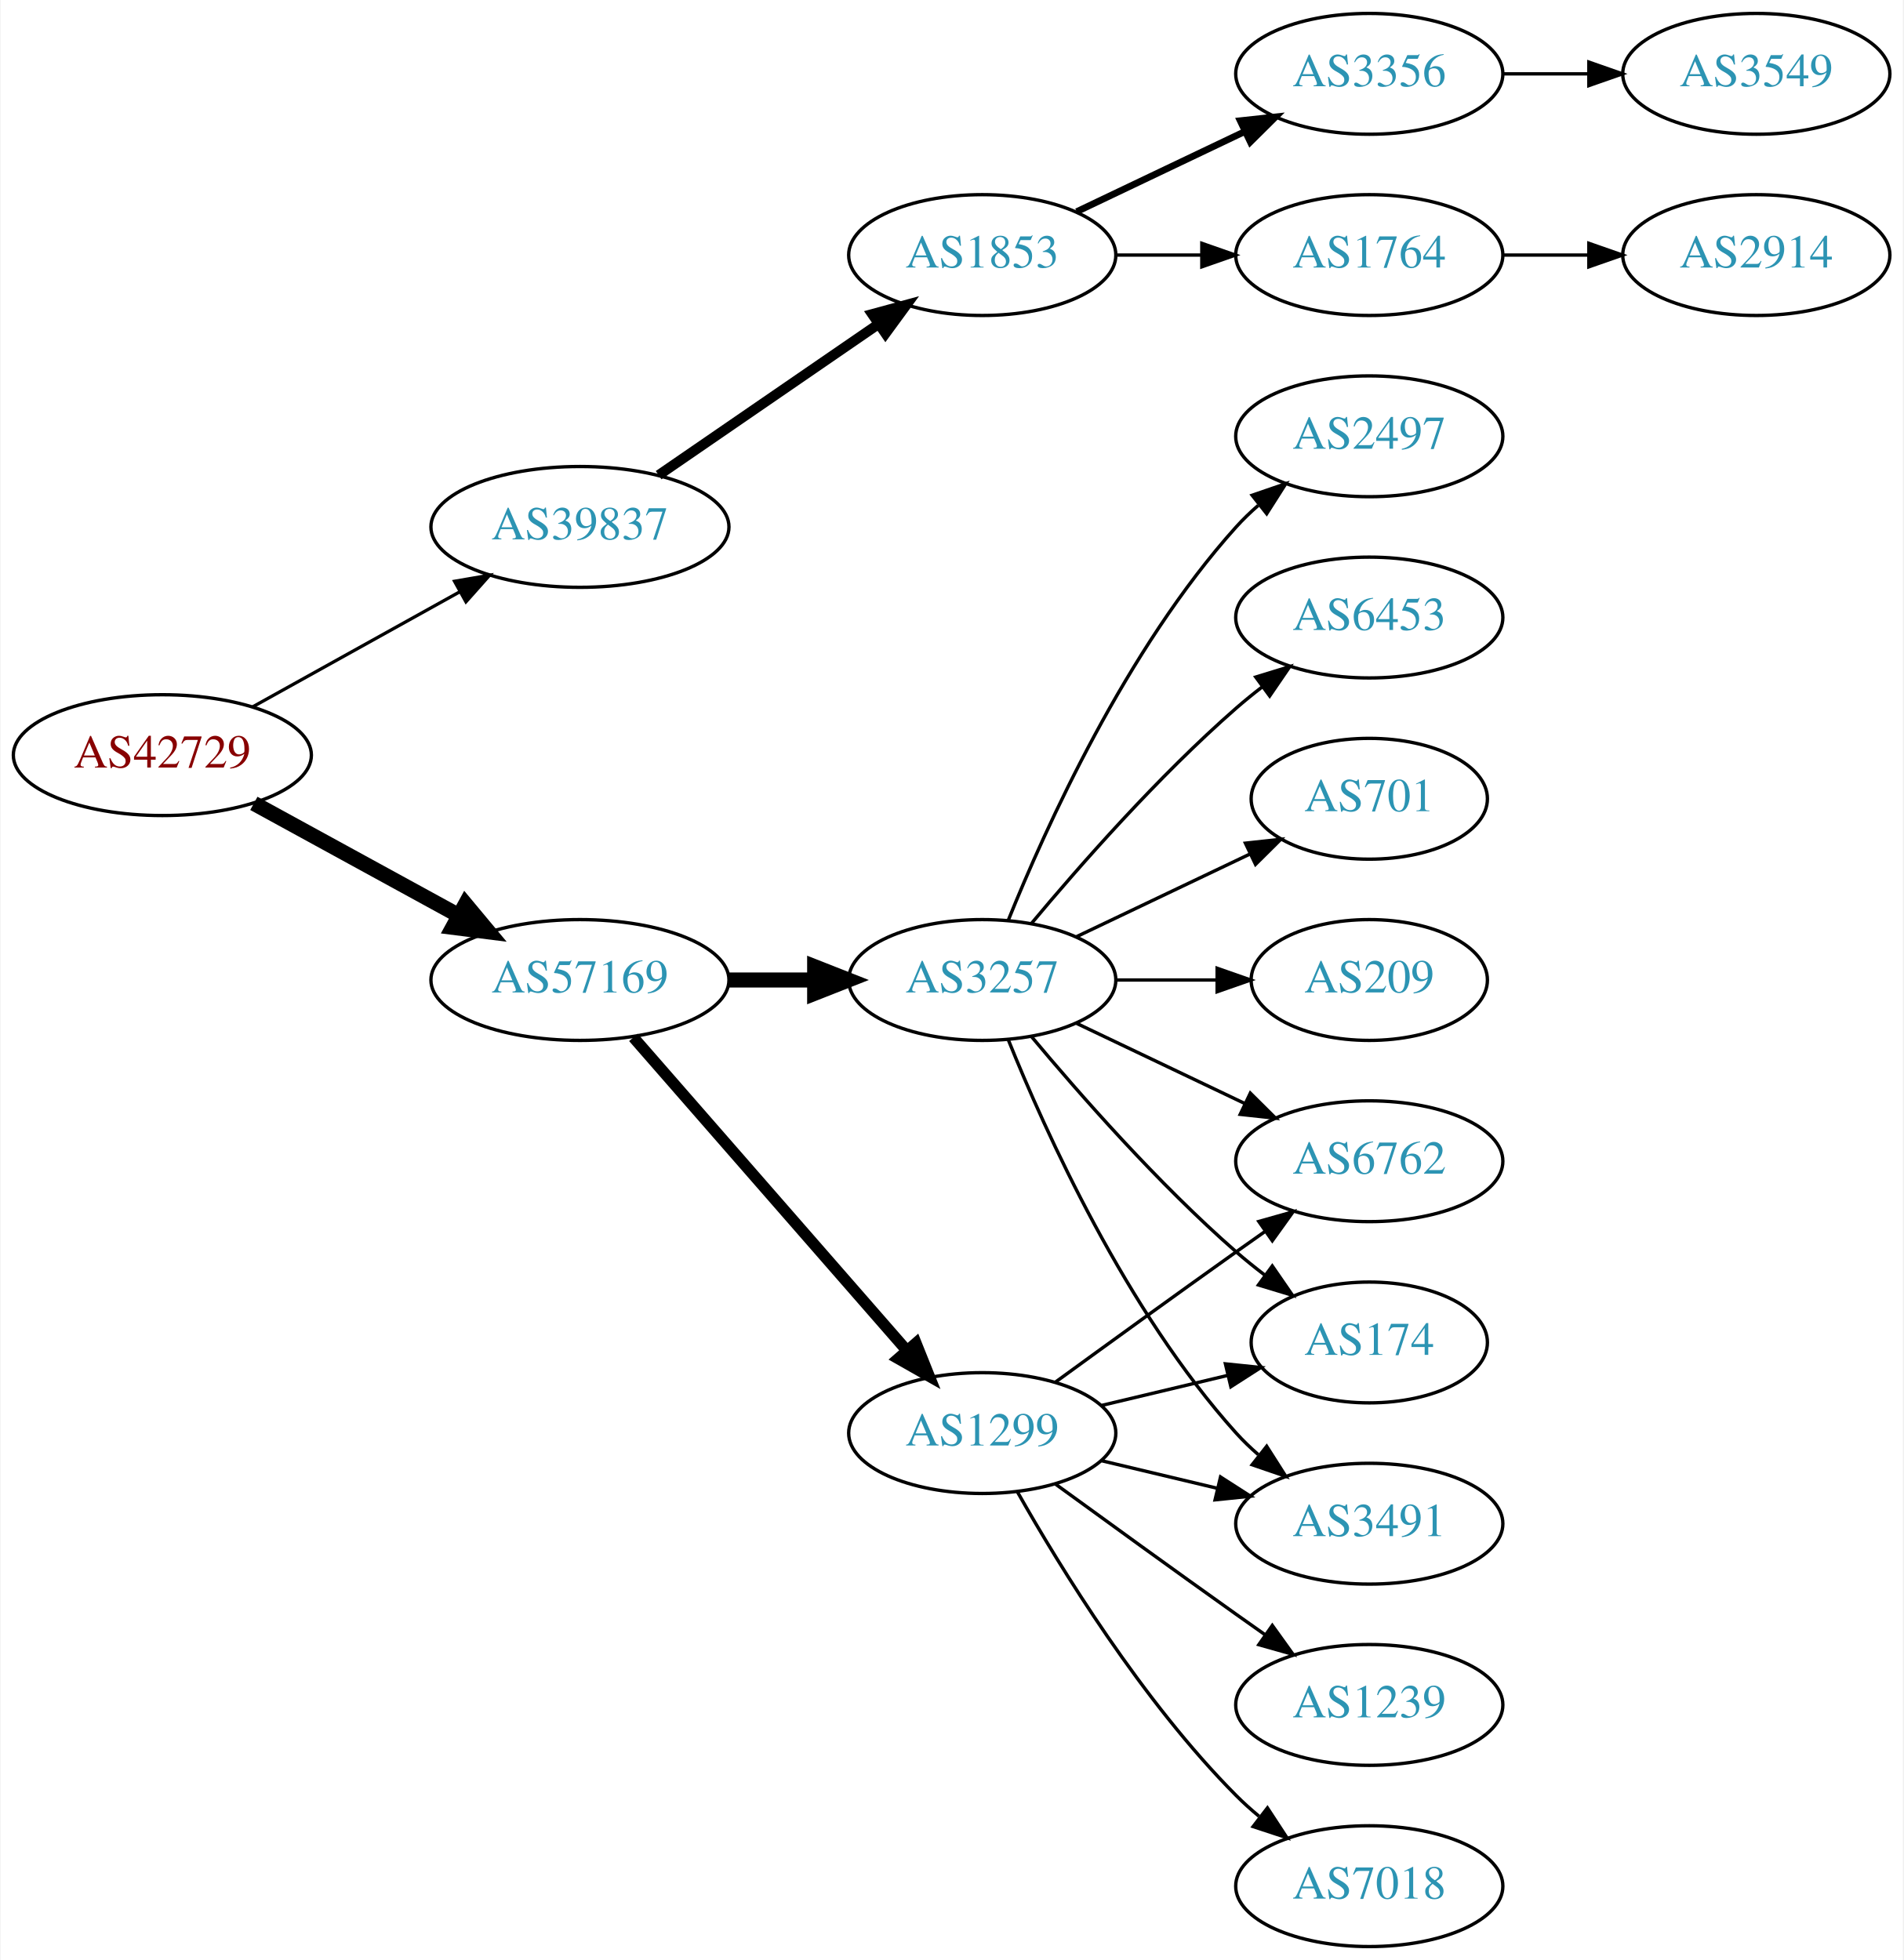
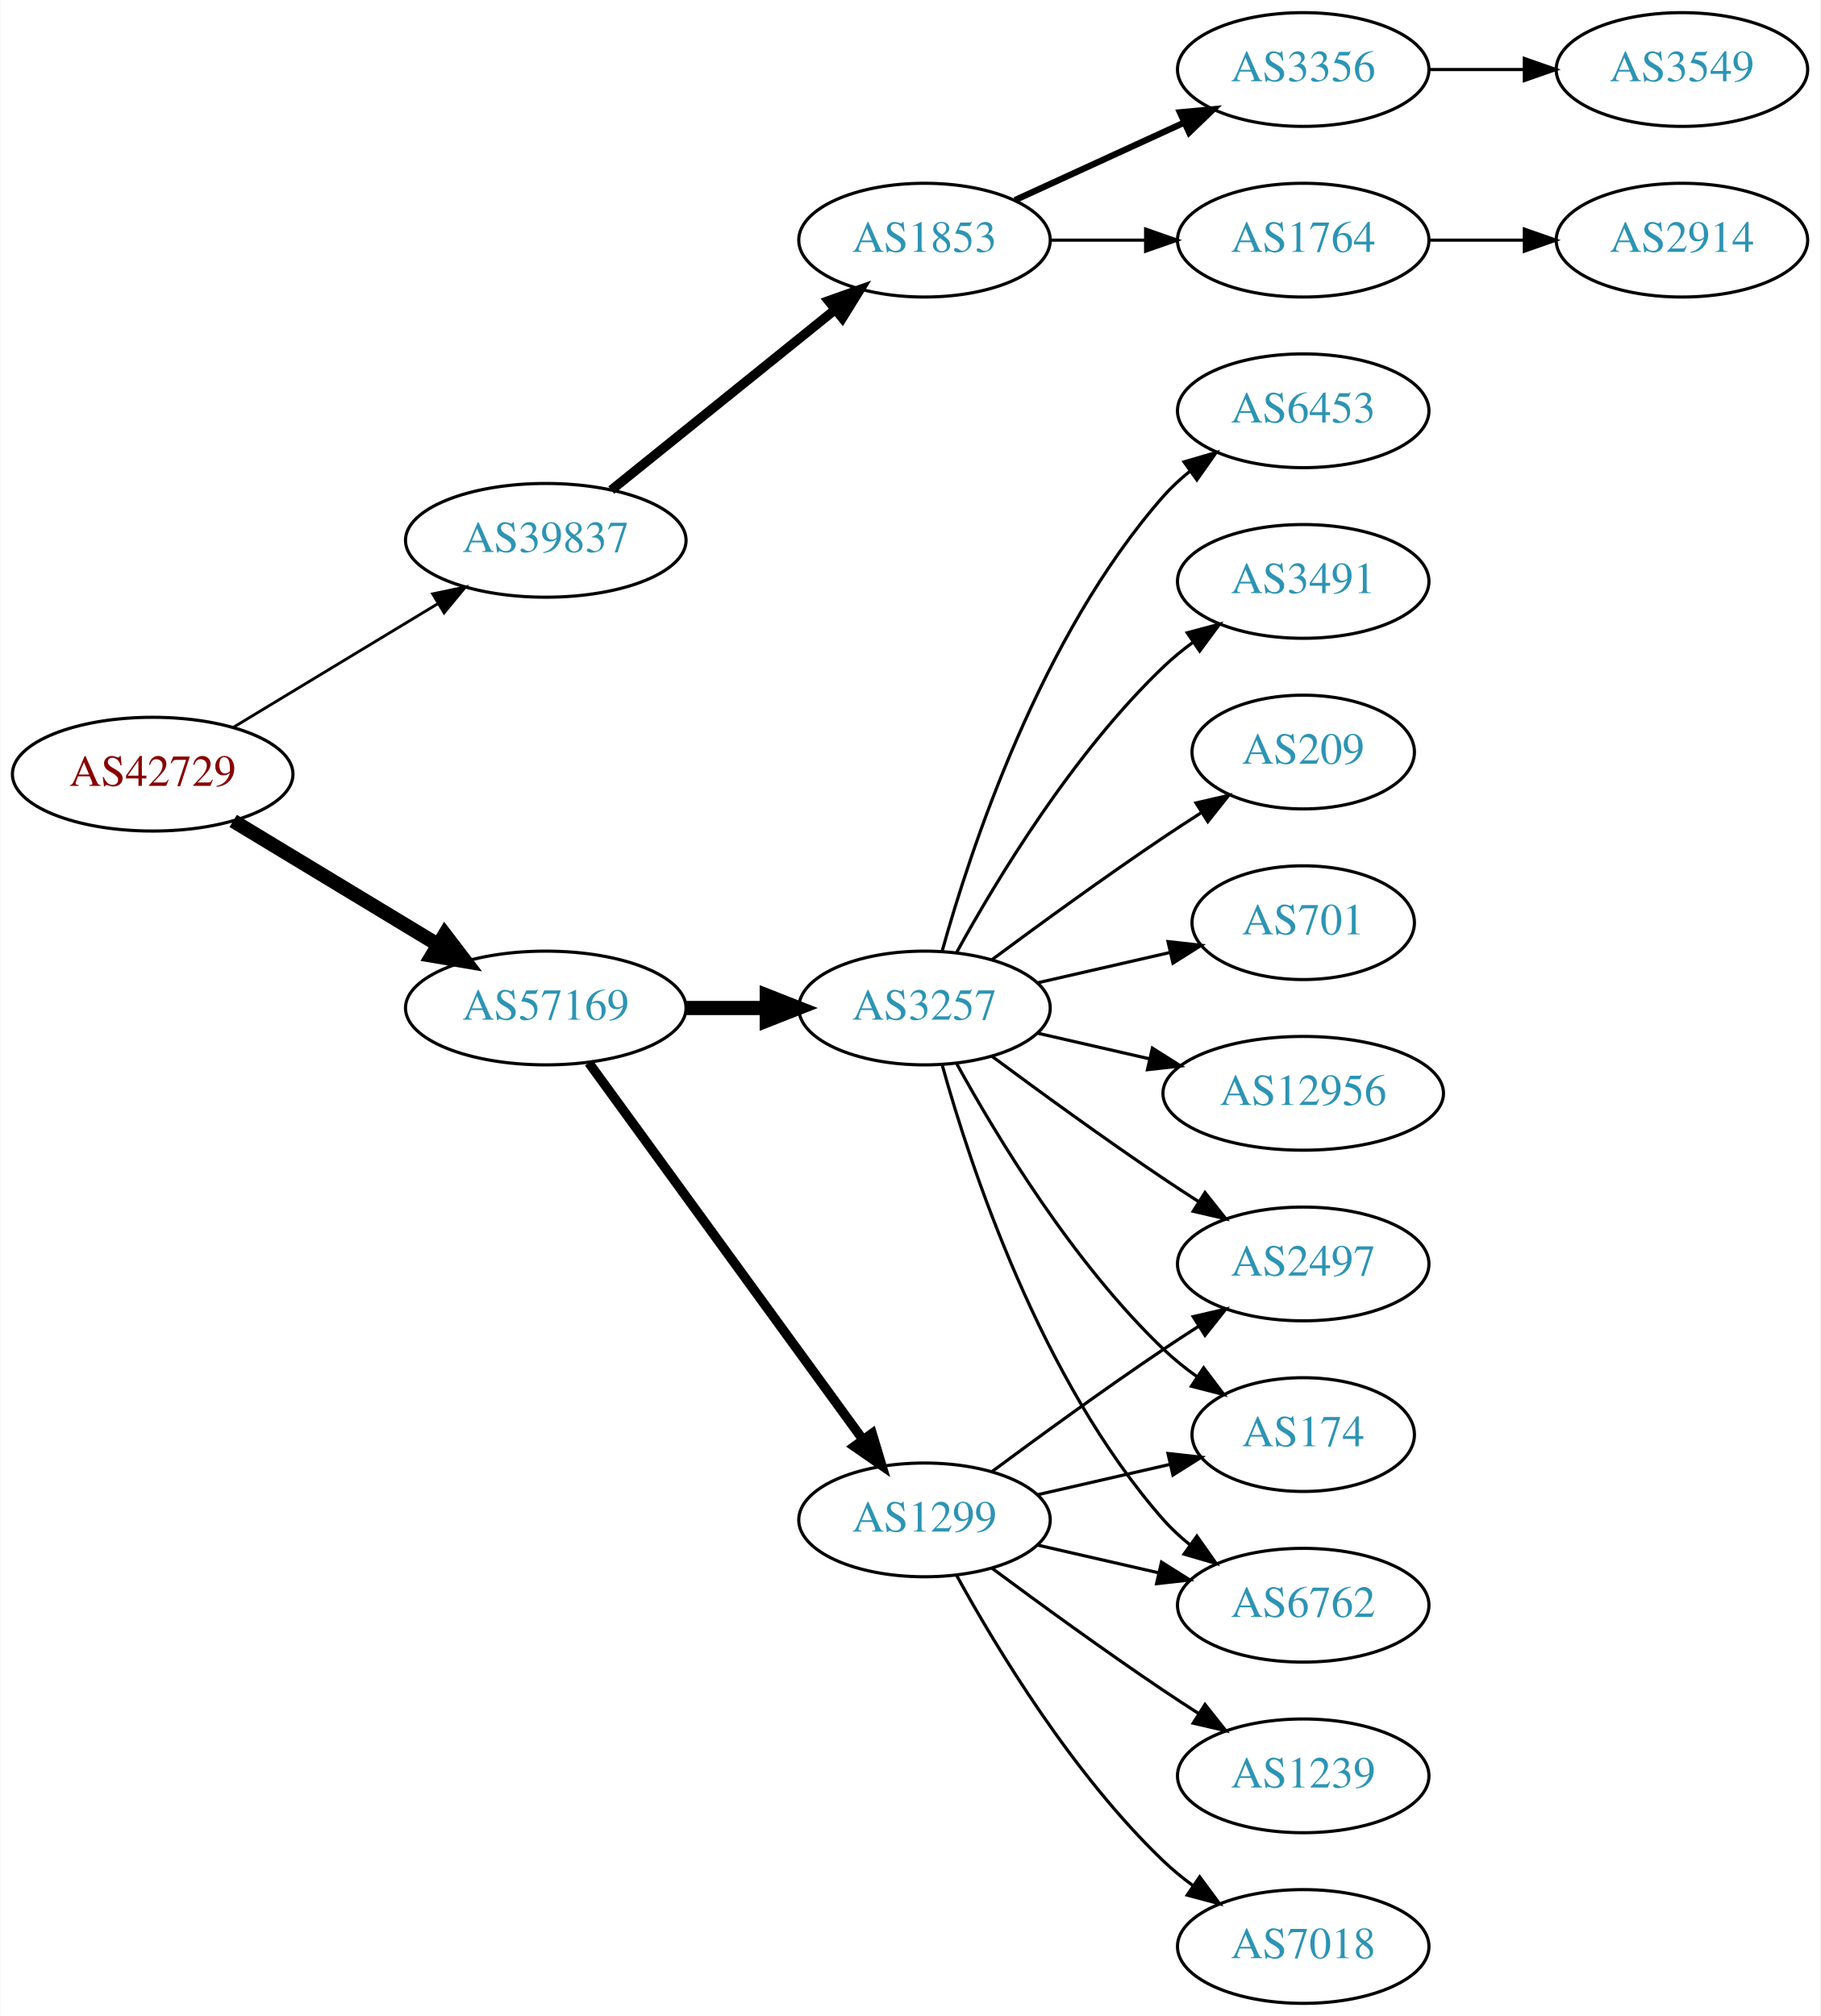
- <svg xmlns="http://www.w3.org/2000/svg" xmlns:xlink="http://www.w3.org/1999/xlink" width="567pt" height="584pt" viewBox="0.00 0.00 566.66 584.00">
-   <g id="graph0" class="graph" transform="scale(1 1) rotate(0) translate(4 580)">
-     <polygon fill="white" stroke="none" points="-4,4 -4,-580 562.663,-580 562.663,4 -4,4" />
+ <svg xmlns="http://www.w3.org/2000/svg" xmlns:xlink="http://www.w3.org/1999/xlink" width="576pt" height="638pt" viewBox="0.00 0.00 575.76 638.00">
+   <g id="graph0" class="graph" transform="scale(1 1) rotate(0) translate(4 634)">
+     <polygon fill="white" stroke="none" points="-4,4 -4,-634 571.762,-634 571.762,4 -4,4" />
    <g id="node1" class="node">
      <g id="a_node1">
        <a xlink:href="/asn/42729" xlink:title="AS42729 ~ FFGRAZ-NET [AT]">
-           <ellipse fill="#ffffff" stroke="black" cx="44.196" cy="-355" rx="44.393" ry="18" />
-           <text text-anchor="middle" x="44.196" y="-351.3" font-family="Times,serif" font-size="14.00" fill="#880000">AS42729</text>
+           <ellipse fill="#ffffff" stroke="black" cx="44.196" cy="-389" rx="44.393" ry="18" />
+           <text text-anchor="middle" x="44.196" y="-385.3" font-family="Times,serif" font-size="14.00" fill="#880000">AS42729</text>
        </a>
      </g>
    </g>
    <g id="node2" class="node">
      <g id="a_node2">
        <a xlink:href="/asn/39837" xlink:title="AS39837 ~ MUR [AT]">
-           <ellipse fill="#ffffff" stroke="black" cx="168.588" cy="-423" rx="44.393" ry="18" />
-           <text text-anchor="middle" x="168.588" y="-419.3" font-family="Times,serif" font-size="14.00" fill="#2c94b3">AS39837</text>
+           <ellipse fill="#ffffff" stroke="black" cx="168.588" cy="-463" rx="44.393" ry="18" />
+           <text text-anchor="middle" x="168.588" y="-459.3" font-family="Times,serif" font-size="14.00" fill="#2c94b3">AS39837</text>
        </a>
      </g>
    </g>
    <g id="edge1" class="edge">
-       <path fill="none" stroke="black" stroke-width="0.964" d="M71.152,-369.421C89.083,-379.383 113.137,-392.747 132.735,-403.636" />
-       <polygon fill="black" stroke="black" stroke-width="0.964" points="131.228,-406.803 141.669,-408.6 134.628,-400.684 131.228,-406.803" />
+       <path fill="none" stroke="black" stroke-width="0.9" d="M69.67,-403.797C88.265,-415.04 114.038,-430.623 134.475,-442.979" />
+       <polygon fill="black" stroke="black" stroke-width="0.9" points="132.789,-446.05 143.157,-448.228 136.41,-440.059 132.789,-446.05" />
    </g>
    <g id="node3" class="node">
      <g id="a_node3">
        <a xlink:href="/asn/57169" xlink:title="AS57169 ~ EDIS GmbH [AT]">
-           <ellipse fill="#ffffff" stroke="black" cx="168.588" cy="-288" rx="44.393" ry="18" />
-           <text text-anchor="middle" x="168.588" y="-284.3" font-family="Times,serif" font-size="14.00" fill="#2c94b3">AS57169</text>
+           <ellipse fill="#ffffff" stroke="black" cx="168.588" cy="-315" rx="44.393" ry="18" />
+           <text text-anchor="middle" x="168.588" y="-311.3" font-family="Times,serif" font-size="14.00" fill="#2c94b3">AS57169</text>
        </a>
      </g>
    </g>
    <g id="edge2" class="edge">
-       <path fill="none" stroke="black" stroke-width="4.5" d="M71.452,-340.627C89.279,-330.868 113.056,-317.852 132.503,-307.207" />
-       <polygon fill="black" stroke="black" stroke-width="4.5" points="134.494,-310.605 141.375,-302.349 130.713,-303.697 134.494,-310.605" />
+       <path fill="none" stroke="black" stroke-width="4.5" d="M69.67,-374.203C88.265,-362.96 114.038,-347.377 134.475,-335.021" />
+       <polygon fill="black" stroke="black" stroke-width="4.5" points="136.637,-338.315 143.157,-329.772 132.562,-331.576 136.637,-338.315" />
    </g>
    <g id="node4" class="node">
      <g id="a_node4">
        <a xlink:href="/asn/1853" xlink:title="AS1853 ~ ACOnet Backbone [AT]">
-           <ellipse fill="#ffffff" stroke="black" cx="288.431" cy="-504" rx="39.794" ry="18" />
-           <text text-anchor="middle" x="288.431" y="-500.3" font-family="Times,serif" font-size="14.00" fill="#2c94b3">AS1853</text>
+           <ellipse fill="#ffffff" stroke="black" cx="288.431" cy="-558" rx="39.794" ry="18" />
+           <text text-anchor="middle" x="288.431" y="-554.3" font-family="Times,serif" font-size="14.00" fill="#2c94b3">AS1853</text>
        </a>
      </g>
    </g>
    <g id="edge3" class="edge">
-       <path fill="none" stroke="black" stroke-width="3" d="M192.031,-438.426C210.612,-451.198 237.173,-469.455 257.553,-483.463" />
-       <polygon fill="black" stroke="black" stroke-width="3" points="255.643,-486.398 265.867,-489.178 259.609,-480.629 255.643,-486.398" />
+       <path fill="none" stroke="black" stroke-width="3" d="M189.312,-478.901C208.717,-494.544 238.503,-518.557 260.168,-536.021" />
+       <polygon fill="black" stroke="black" stroke-width="3" points="258.052,-538.812 268.034,-542.363 262.446,-533.362 258.052,-538.812" />
    </g>
    <g id="node9" class="node">
      <g id="a_node9">
        <a xlink:href="/asn/3257" xlink:title="AS3257 ~ GTT [DE]">
-           <ellipse fill="#ffffff" stroke="black" cx="288.431" cy="-288" rx="39.794" ry="18" />
-           <text text-anchor="middle" x="288.431" y="-284.3" font-family="Times,serif" font-size="14.00" fill="#2c94b3">AS3257</text>
+           <ellipse fill="#ffffff" stroke="black" cx="288.431" cy="-315" rx="39.794" ry="18" />
+           <text text-anchor="middle" x="288.431" y="-311.3" font-family="Times,serif" font-size="14.00" fill="#2c94b3">AS3257</text>
        </a>
      </g>
    </g>
    <g id="edge8" class="edge">
-       <path fill="none" stroke="black" stroke-width="4.5" d="M212.799,-288C221.112,-288 229.875,-288 238.357,-288" />
-       <polygon fill="black" stroke="black" stroke-width="4.5" points="238.516,-291.938 248.516,-288 238.516,-284.063 238.516,-291.938" />
+       <path fill="none" stroke="black" stroke-width="4.5" d="M212.799,-315C221.112,-315 229.875,-315 238.357,-315" />
+       <polygon fill="black" stroke="black" stroke-width="4.5" points="238.516,-318.938 248.516,-315 238.516,-311.063 238.516,-318.938" />
    </g>
    <g id="node10" class="node">
      <g id="a_node10">
        <a xlink:href="/asn/1299" xlink:title="AS1299 ~ Telia Carrier [EU]">
          <ellipse fill="#ffffff" stroke="black" cx="288.431" cy="-153" rx="39.794" ry="18" />
          <text text-anchor="middle" x="288.431" y="-149.3" font-family="Times,serif" font-size="14.00" fill="#2c94b3">AS1299</text>
        </a>
      </g>
    </g>
    <g id="edge9" class="edge">
-       <path fill="none" stroke="black" stroke-width="3.375" d="M184.513,-270.902C205.056,-247.369 242.175,-204.845 265.771,-177.813" />
-       <polygon fill="black" stroke="black" stroke-width="3.375" points="268.688,-179.794 272.627,-169.959 263.414,-175.191 268.688,-179.794" />
+       <path fill="none" stroke="black" stroke-width="3" d="M182.199,-297.663C203.02,-269.04 244.683,-211.767 268.871,-178.514" />
+       <polygon fill="black" stroke="black" stroke-width="3" points="271.858,-180.358 274.91,-170.212 266.197,-176.24 271.858,-180.358" />
    </g>
    <g id="node5" class="node">
      <g id="a_node5">
-         <a xlink:href="/asn/1764" xlink:title="AS1764 ~ NEXTLAYER-AS [AT]">
-           <ellipse fill="#ffffff" stroke="black" cx="403.724" cy="-504" rx="39.794" ry="18" />
-           <text text-anchor="middle" x="403.724" y="-500.3" font-family="Times,serif" font-size="14.00" fill="#2c94b3">AS1764</text>
+         <a xlink:href="/asn/3356" xlink:title="AS3356 ~ Level 3 Parent, LLC [US]">
+           <ellipse fill="#ffffff" stroke="black" cx="408.273" cy="-612" rx="39.794" ry="18" />
+           <text text-anchor="middle" x="408.273" y="-608.3" font-family="Times,serif" font-size="14.00" fill="#2c94b3">AS3356</text>
        </a>
      </g>
    </g>
    <g id="edge4" class="edge">
-       <path fill="none" stroke="black" d="M328.103,-504C336.306,-504 345.07,-504 353.602,-504" />
-       <polygon fill="black" stroke="black" points="353.841,-507.5 363.841,-504 353.841,-500.5 353.841,-507.5" />
+       <path fill="none" stroke="black" stroke-width="2" d="M317.06,-570.661C333.017,-577.973 353.287,-587.261 370.57,-595.181" />
+       <polygon fill="black" stroke="black" stroke-width="2" points="369.269,-598.435 379.818,-599.419 372.185,-592.071 369.269,-598.435" />
    </g>
    <g id="node6" class="node">
      <g id="a_node6">
-         <a xlink:href="/asn/3356" xlink:title="AS3356 ~ Level 3 Parent, LLC [US]">
-           <ellipse fill="#ffffff" stroke="black" cx="403.724" cy="-558" rx="39.794" ry="18" />
-           <text text-anchor="middle" x="403.724" y="-554.3" font-family="Times,serif" font-size="14.00" fill="#2c94b3">AS3356</text>
+         <a xlink:href="/asn/1764" xlink:title="AS1764 ~ NEXTLAYER-AS [AT]">
+           <ellipse fill="#ffffff" stroke="black" cx="408.273" cy="-558" rx="39.794" ry="18" />
+           <text text-anchor="middle" x="408.273" y="-554.3" font-family="Times,serif" font-size="14.00" fill="#2c94b3">AS1764</text>
        </a>
      </g>
    </g>
    <g id="edge5" class="edge">
-       <path fill="none" stroke="black" stroke-width="2" d="M316.567,-516.934C331.561,-524.081 350.382,-533.052 366.605,-540.785" />
-       <polygon fill="black" stroke="black" stroke-width="2" points="365.276,-544.028 375.809,-545.171 368.288,-537.709 365.276,-544.028" />
+       <path fill="none" stroke="black" d="M328.343,-558C337.897,-558 348.246,-558 358.209,-558" />
+       <polygon fill="black" stroke="black" points="358.402,-561.5 368.402,-558 358.402,-554.5 358.402,-561.5" />
+     </g>
+     <g id="node8" class="node">
+       <g id="a_node8">
+         <a xlink:href="/asn/3549" xlink:title="AS3549 ~ Level 3 Parent, LLC [US]">
+           <ellipse fill="#ffffff" stroke="black" cx="528.116" cy="-612" rx="39.794" ry="18" />
+           <text text-anchor="middle" x="528.116" y="-608.3" font-family="Times,serif" font-size="14.00" fill="#2c94b3">AS3549</text>
+         </a>
+       </g>
+     </g>
+     <g id="edge7" class="edge">
+       <path fill="none" stroke="black" d="M448.186,-612C457.739,-612 468.089,-612 478.052,-612" />
+       <polygon fill="black" stroke="black" points="478.244,-615.5 488.244,-612 478.244,-608.5 478.244,-615.5" />
    </g>
    <g id="node7" class="node">
      <g id="a_node7">
        <a xlink:href="/asn/2914" xlink:title="AS2914 ~ NTT America, Inc. [US]">
-           <ellipse fill="#ffffff" stroke="black" cx="519.017" cy="-504" rx="39.794" ry="18" />
-           <text text-anchor="middle" x="519.017" y="-500.3" font-family="Times,serif" font-size="14.00" fill="#2c94b3">AS2914</text>
+           <ellipse fill="#ffffff" stroke="black" cx="528.116" cy="-558" rx="39.794" ry="18" />
+           <text text-anchor="middle" x="528.116" y="-554.3" font-family="Times,serif" font-size="14.00" fill="#2c94b3">AS2914</text>
        </a>
      </g>
    </g>
    <g id="edge6" class="edge">
-       <path fill="none" stroke="black" d="M443.396,-504C451.599,-504 460.363,-504 468.895,-504" />
-       <polygon fill="black" stroke="black" points="469.134,-507.5 479.134,-504 469.134,-500.5 469.134,-507.5" />
-     </g>
-     <g id="node8" class="node">
-       <g id="a_node8">
-         <a xlink:href="/asn/3549" xlink:title="AS3549 ~ Level 3 Parent, LLC [US]">
-           <ellipse fill="#ffffff" stroke="black" cx="519.017" cy="-558" rx="39.794" ry="18" />
-           <text text-anchor="middle" x="519.017" y="-554.3" font-family="Times,serif" font-size="14.00" fill="#2c94b3">AS3549</text>
-         </a>
-       </g>
-     </g>
-     <g id="edge7" class="edge">
-       <path fill="none" stroke="black" d="M443.396,-558C451.599,-558 460.363,-558 468.895,-558" />
-       <polygon fill="black" stroke="black" points="469.134,-561.5 479.134,-558 469.134,-554.5 469.134,-561.5" />
+       <path fill="none" stroke="black" d="M448.186,-558C457.739,-558 468.089,-558 478.052,-558" />
+       <polygon fill="black" stroke="black" points="478.244,-561.5 488.244,-558 478.244,-554.5 478.244,-561.5" />
    </g>
    <g id="node11" class="node">
      <g id="a_node11">
-         <a xlink:href="/asn/3491" xlink:title="AS3491 ~ PCCW Global, Inc. [US]">
-           <ellipse fill="#ffffff" stroke="black" cx="403.724" cy="-126" rx="39.794" ry="18" />
-           <text text-anchor="middle" x="403.724" y="-122.3" font-family="Times,serif" font-size="14.00" fill="#2c94b3">AS3491</text>
+         <a xlink:href="/asn/2497" xlink:title="AS2497 ~ Internet Initiative Japan Inc. [JP]">
+           <ellipse fill="#ffffff" stroke="black" cx="408.273" cy="-234" rx="39.794" ry="18" />
+           <text text-anchor="middle" x="408.273" y="-230.3" font-family="Times,serif" font-size="14.00" fill="#2c94b3">AS2497</text>
        </a>
      </g>
    </g>
    <g id="edge10" class="edge">
-       <path fill="none" stroke="black" d="M296.179,-270.213C307.23,-242.757 331.283,-189.422 364.077,-153 366.08,-150.776 368.298,-148.637 370.631,-146.603" />
-       <polygon fill="black" stroke="black" points="373.161,-149.065 378.85,-140.127 368.829,-143.567 373.161,-149.065" />
+       <path fill="none" stroke="black" d="M309.761,-299.723C324.623,-288.696 345.368,-273.593 364.077,-261 367.626,-258.611 371.377,-256.161 375.125,-253.758" />
+       <polygon fill="black" stroke="black" points="377.193,-256.591 383.774,-248.288 373.451,-250.675 377.193,-256.591" />
    </g>
    <g id="node12" class="node">
      <g id="a_node12">
-         <a xlink:href="/asn/2497" xlink:title="AS2497 ~ Internet Initiative Japan Inc. [JP]">
-           <ellipse fill="#ffffff" stroke="black" cx="403.724" cy="-450" rx="39.794" ry="18" />
-           <text text-anchor="middle" x="403.724" y="-446.3" font-family="Times,serif" font-size="14.00" fill="#2c94b3">AS2497</text>
+         <a xlink:href="/asn/3491" xlink:title="AS3491 ~ PCCW Global, Inc. [US]">
+           <ellipse fill="#ffffff" stroke="black" cx="408.273" cy="-450" rx="39.794" ry="18" />
+           <text text-anchor="middle" x="408.273" y="-446.3" font-family="Times,serif" font-size="14.00" fill="#2c94b3">AS3491</text>
        </a>
      </g>
    </g>
    <g id="edge11" class="edge">
-       <path fill="none" stroke="black" d="M296.179,-305.787C307.23,-333.243 331.283,-386.578 364.077,-423 366.08,-425.224 368.298,-427.363 370.631,-429.397" />
-       <polygon fill="black" stroke="black" points="368.829,-432.433 378.85,-435.873 373.161,-426.935 368.829,-432.433" />
+       <path fill="none" stroke="black" d="M298.672,-332.713C311.218,-355.561 335.394,-395.611 364.077,-423 366.946,-425.739 370.134,-428.347 373.443,-430.785" />
+       <polygon fill="black" stroke="black" points="371.567,-433.742 381.803,-436.477 375.507,-427.956 371.567,-433.742" />
    </g>
    <g id="node13" class="node">
      <g id="a_node13">
-         <a xlink:href="/asn/6762" xlink:title="AS6762 ~ TELECOM ITALIA SPARKLE S.p.A. [IT]">
-           <ellipse fill="#ffffff" stroke="black" cx="403.724" cy="-234" rx="39.794" ry="18" />
-           <text text-anchor="middle" x="403.724" y="-230.3" font-family="Times,serif" font-size="14.00" fill="#2c94b3">AS6762</text>
+         <a xlink:href="/asn/209" xlink:title="AS209 ~ CenturyLink Communications, LLC [US]">
+           <ellipse fill="#ffffff" stroke="black" cx="408.273" cy="-396" rx="35.194" ry="18" />
+           <text text-anchor="middle" x="408.273" y="-392.3" font-family="Times,serif" font-size="14.00" fill="#2c94b3">AS209</text>
        </a>
      </g>
    </g>
    <g id="edge12" class="edge">
-       <path fill="none" stroke="black" d="M316.567,-275.066C331.561,-267.919 350.382,-258.948 366.605,-251.215" />
-       <polygon fill="black" stroke="black" points="368.288,-254.291 375.809,-246.829 365.276,-247.972 368.288,-254.291" />
+       <path fill="none" stroke="black" d="M309.761,-330.277C324.623,-341.304 345.368,-356.407 364.077,-369 367.895,-371.569 371.945,-374.21 375.975,-376.786" />
+       <polygon fill="black" stroke="black" points="374.344,-379.895 384.669,-382.271 378.079,-373.975 374.344,-379.895" />
    </g>
    <g id="node14" class="node">
      <g id="a_node14">
-         <a xlink:href="/asn/6453" xlink:title="AS6453 ~ TATA COMMUNICATIONS (AMERICA) INC [US]">
-           <ellipse fill="#ffffff" stroke="black" cx="403.724" cy="-396" rx="39.794" ry="18" />
-           <text text-anchor="middle" x="403.724" y="-392.3" font-family="Times,serif" font-size="14.00" fill="#2c94b3">AS6453</text>
+         <a xlink:href="/asn/701" xlink:title="AS701 ~ UUNET [US]">
+           <ellipse fill="#ffffff" stroke="black" cx="408.273" cy="-342" rx="35.194" ry="18" />
+           <text text-anchor="middle" x="408.273" y="-338.3" font-family="Times,serif" font-size="14.00" fill="#2c94b3">AS701</text>
        </a>
      </g>
    </g>
    <g id="edge13" class="edge">
-       <path fill="none" stroke="black" d="M303.061,-304.817C317.343,-321.929 340.89,-348.745 364.077,-369 366.543,-371.154 369.182,-373.294 371.879,-375.372" />
-       <polygon fill="black" stroke="black" points="369.904,-378.264 380.033,-381.37 374.052,-372.625 369.904,-378.264" />
+       <path fill="none" stroke="black" d="M324.15,-322.955C337.243,-325.955 352.265,-329.396 365.906,-332.522" />
+       <polygon fill="black" stroke="black" points="365.484,-336.016 376.013,-334.838 367.047,-329.193 365.484,-336.016" />
    </g>
    <g id="node15" class="node">
      <g id="a_node15">
-         <a xlink:href="/asn/701" xlink:title="AS701 ~ UUNET [US]">
-           <ellipse fill="#ffffff" stroke="black" cx="403.724" cy="-342" rx="35.194" ry="18" />
-           <text text-anchor="middle" x="403.724" y="-338.3" font-family="Times,serif" font-size="14.00" fill="#2c94b3">AS701</text>
+         <a xlink:href="/asn/174" xlink:title="AS174 ~ Cogent Communications [US]">
+           <ellipse fill="#ffffff" stroke="black" cx="408.273" cy="-180" rx="35.194" ry="18" />
+           <text text-anchor="middle" x="408.273" y="-176.3" font-family="Times,serif" font-size="14.00" fill="#2c94b3">AS174</text>
        </a>
      </g>
    </g>
    <g id="edge14" class="edge">
-       <path fill="none" stroke="black" d="M316.567,-300.934C331.999,-308.29 351.485,-317.577 368.02,-325.459" />
-       <polygon fill="black" stroke="black" points="366.828,-328.768 377.361,-329.911 369.84,-322.449 366.828,-328.768" />
+       <path fill="none" stroke="black" d="M298.672,-297.287C311.218,-274.439 335.394,-234.389 364.077,-207 367.331,-203.893 370.998,-200.954 374.785,-198.24" />
+       <polygon fill="black" stroke="black" points="376.762,-201.128 383.153,-192.678 372.887,-195.299 376.762,-201.128" />
    </g>
    <g id="node16" class="node">
      <g id="a_node16">
-         <a xlink:href="/asn/209" xlink:title="AS209 ~ CenturyLink Communications, LLC [US]">
-           <ellipse fill="#ffffff" stroke="black" cx="403.724" cy="-288" rx="35.194" ry="18" />
-           <text text-anchor="middle" x="403.724" y="-284.3" font-family="Times,serif" font-size="14.00" fill="#2c94b3">AS209</text>
+         <a xlink:href="/asn/12956" xlink:title="AS12956 ~ TELXIUS [ES]">
+           <ellipse fill="#ffffff" stroke="black" cx="408.273" cy="-288" rx="44.393" ry="18" />
+           <text text-anchor="middle" x="408.273" y="-284.3" font-family="Times,serif" font-size="14.00" fill="#2c94b3">AS12956</text>
        </a>
      </g>
    </g>
    <g id="edge15" class="edge">
-       <path fill="none" stroke="black" d="M328.103,-288C337.808,-288 348.299,-288 358.262,-288" />
-       <polygon fill="black" stroke="black" points="358.398,-291.5 368.398,-288 358.398,-284.5 358.398,-291.5" />
+       <path fill="none" stroke="black" d="M324.15,-307.045C335.289,-304.493 347.824,-301.621 359.717,-298.896" />
+       <polygon fill="black" stroke="black" points="360.545,-302.297 369.511,-296.652 358.982,-295.474 360.545,-302.297" />
    </g>
    <g id="node17" class="node">
      <g id="a_node17">
-         <a xlink:href="/asn/174" xlink:title="AS174 ~ Cogent Communications [US]">
-           <ellipse fill="#ffffff" stroke="black" cx="403.724" cy="-180" rx="35.194" ry="18" />
-           <text text-anchor="middle" x="403.724" y="-176.3" font-family="Times,serif" font-size="14.00" fill="#2c94b3">AS174</text>
+         <a xlink:href="/asn/6762" xlink:title="AS6762 ~ TELECOM ITALIA SPARKLE S.p.A. [IT]">
+           <ellipse fill="#ffffff" stroke="black" cx="408.273" cy="-126" rx="39.794" ry="18" />
+           <text text-anchor="middle" x="408.273" y="-122.3" font-family="Times,serif" font-size="14.00" fill="#2c94b3">AS6762</text>
        </a>
      </g>
    </g>
    <g id="edge16" class="edge">
-       <path fill="none" stroke="black" d="M303.061,-271.183C317.343,-254.071 340.89,-227.255 364.077,-207 366.747,-204.668 369.62,-202.352 372.55,-200.114" />
-       <polygon fill="black" stroke="black" points="374.828,-202.784 380.841,-194.061 370.701,-197.13 374.828,-202.784" />
-     </g>
-     <g id="edge21" class="edge">
-       <path fill="none" stroke="black" d="M324.038,-144.752C334.909,-142.162 347.064,-139.265 358.506,-136.538" />
-       <polygon fill="black" stroke="black" points="359.412,-139.92 368.328,-134.197 357.789,-133.111 359.412,-139.92" />
-     </g>
-     <g id="edge17" class="edge">
-       <path fill="none" stroke="black" d="M310.279,-168.222C325.213,-179.091 345.827,-194.025 364.077,-207 366.898,-209.005 369.841,-211.085 372.789,-213.159" />
-       <polygon fill="black" stroke="black" points="370.816,-216.05 381.013,-218.926 374.835,-210.319 370.816,-216.05" />
-     </g>
-     <g id="edge20" class="edge">
-       <path fill="none" stroke="black" d="M324.038,-161.248C335.833,-164.058 349.137,-167.229 361.405,-170.153" />
-       <polygon fill="black" stroke="black" points="360.871,-173.624 371.41,-172.537 362.494,-166.814 360.871,-173.624" />
+       <path fill="none" stroke="black" d="M294.004,-297.054C302.909,-265.005 325.194,-197.158 364.077,-153 366.561,-150.179 369.411,-147.551 372.437,-145.129" />
+       <polygon fill="black" stroke="black" points="374.622,-147.869 380.726,-139.209 370.554,-142.172 374.622,-147.869" />
    </g>
    <g id="node18" class="node">
      <g id="a_node18">
-         <a xlink:href="/asn/7018" xlink:title="AS7018 ~ AT&amp;T Services, Inc. [US]">
-           <ellipse fill="#ffffff" stroke="black" cx="403.724" cy="-18" rx="39.794" ry="18" />
-           <text text-anchor="middle" x="403.724" y="-14.3" font-family="Times,serif" font-size="14.00" fill="#2c94b3">AS7018</text>
-         </a>
-       </g>
-     </g>
-     <g id="edge18" class="edge">
-       <path fill="none" stroke="black" d="M298.891,-135.51C311.672,-112.904 336.105,-73.114 364.077,-45 366.188,-42.879 368.484,-40.812 370.87,-38.829" />
-       <polygon fill="black" stroke="black" points="373.385,-41.31 379.185,-32.444 369.122,-35.758 373.385,-41.31" />
+         <a xlink:href="/asn/6453" xlink:title="AS6453 ~ TATA COMMUNICATIONS (AMERICA) INC [US]">
+           <ellipse fill="#ffffff" stroke="black" cx="408.273" cy="-504" rx="39.794" ry="18" />
+           <text text-anchor="middle" x="408.273" y="-500.3" font-family="Times,serif" font-size="14.00" fill="#2c94b3">AS6453</text>
+         </a>
+       </g>
+     </g>
+     <g id="edge17" class="edge">
+       <path fill="none" stroke="black" d="M294.004,-332.946C302.909,-364.995 325.194,-432.842 364.077,-477 366.561,-479.821 369.411,-482.449 372.437,-484.871" />
+       <polygon fill="black" stroke="black" points="370.554,-487.828 380.726,-490.791 374.622,-482.131 370.554,-487.828" />
+     </g>
+     <g id="edge19" class="edge">
+       <path fill="none" stroke="black" d="M309.761,-168.277C324.623,-179.304 345.368,-194.407 364.077,-207 367.626,-209.389 371.377,-211.839 375.125,-214.242" />
+       <polygon fill="black" stroke="black" points="373.451,-217.325 383.774,-219.712 377.193,-211.409 373.451,-217.325" />
+     </g>
+     <g id="edge22" class="edge">
+       <path fill="none" stroke="black" d="M324.15,-160.955C337.243,-163.955 352.265,-167.396 365.906,-170.522" />
+       <polygon fill="black" stroke="black" points="365.484,-174.016 376.013,-172.838 367.047,-167.193 365.484,-174.016" />
+     </g>
+     <g id="edge20" class="edge">
+       <path fill="none" stroke="black" d="M324.15,-145.045C336.15,-142.296 349.771,-139.175 362.463,-136.267" />
+       <polygon fill="black" stroke="black" points="363.429,-139.636 372.395,-133.991 361.866,-132.813 363.429,-139.636" />
    </g>
    <g id="node19" class="node">
      <g id="a_node19">
        <a xlink:href="/asn/1239" xlink:title="AS1239 ~ Sprint [US]">
-           <ellipse fill="#ffffff" stroke="black" cx="403.724" cy="-72" rx="39.794" ry="18" />
-           <text text-anchor="middle" x="403.724" y="-68.3" font-family="Times,serif" font-size="14.00" fill="#2c94b3">AS1239</text>
-         </a>
-       </g>
-     </g>
-     <g id="edge19" class="edge">
-       <path fill="none" stroke="black" d="M310.279,-137.778C325.213,-126.909 345.827,-111.975 364.077,-99 366.898,-96.995 369.841,-94.915 372.789,-92.841" />
-       <polygon fill="black" stroke="black" points="374.835,-95.681 381.013,-87.074 370.816,-89.95 374.835,-95.681" />
+           <ellipse fill="#ffffff" stroke="black" cx="408.273" cy="-72" rx="39.794" ry="18" />
+           <text text-anchor="middle" x="408.273" y="-68.3" font-family="Times,serif" font-size="14.00" fill="#2c94b3">AS1239</text>
+         </a>
+       </g>
+     </g>
+     <g id="edge18" class="edge">
+       <path fill="none" stroke="black" d="M309.761,-137.723C324.623,-126.696 345.368,-111.593 364.077,-99 367.626,-96.611 371.377,-94.161 375.125,-91.758" />
+       <polygon fill="black" stroke="black" points="377.193,-94.591 383.774,-86.288 373.451,-88.675 377.193,-94.591" />
+     </g>
+     <g id="node20" class="node">
+       <g id="a_node20">
+         <a xlink:href="/asn/7018" xlink:title="AS7018 ~ AT&amp;T Services, Inc. [US]">
+           <ellipse fill="#ffffff" stroke="black" cx="408.273" cy="-18" rx="39.794" ry="18" />
+           <text text-anchor="middle" x="408.273" y="-14.3" font-family="Times,serif" font-size="14.00" fill="#2c94b3">AS7018</text>
+         </a>
+       </g>
+     </g>
+     <g id="edge21" class="edge">
+       <path fill="none" stroke="black" d="M298.672,-135.287C311.218,-112.439 335.394,-72.389 364.077,-45 366.946,-42.261 370.134,-39.653 373.443,-37.215" />
+       <polygon fill="black" stroke="black" points="375.507,-40.044 381.803,-31.523 371.567,-34.258 375.507,-40.044" />
    </g>
  </g>
</svg>
